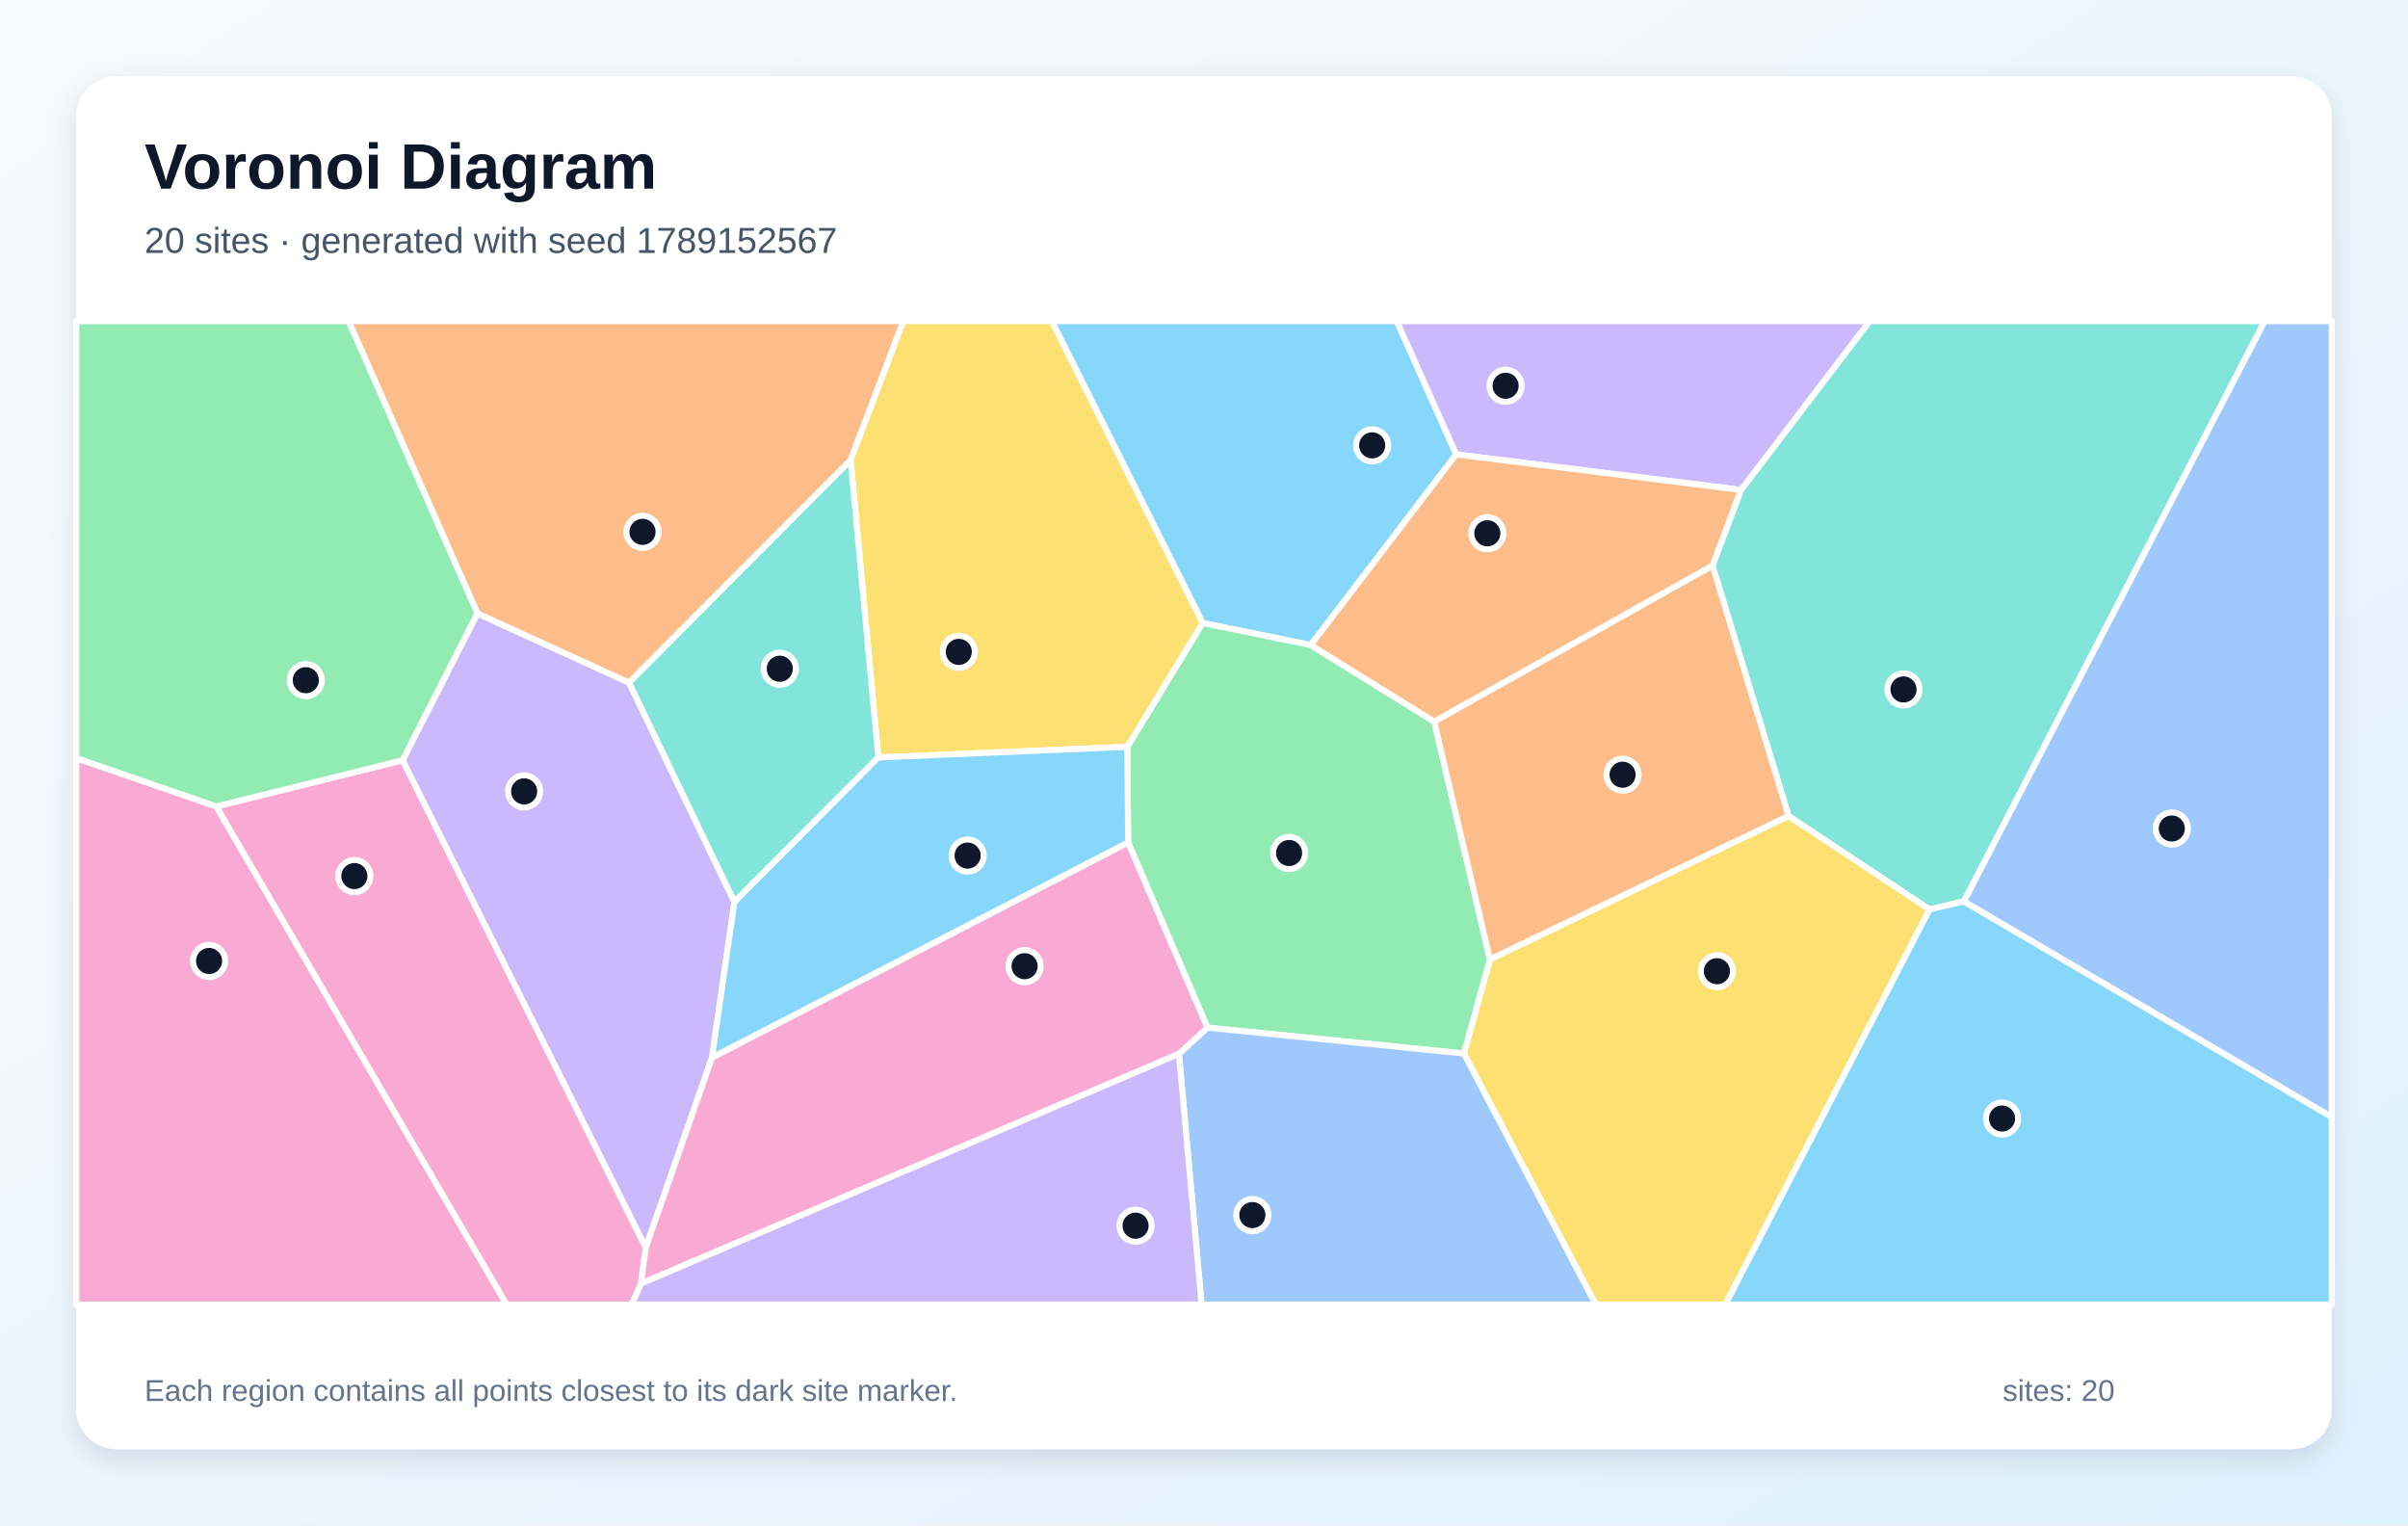
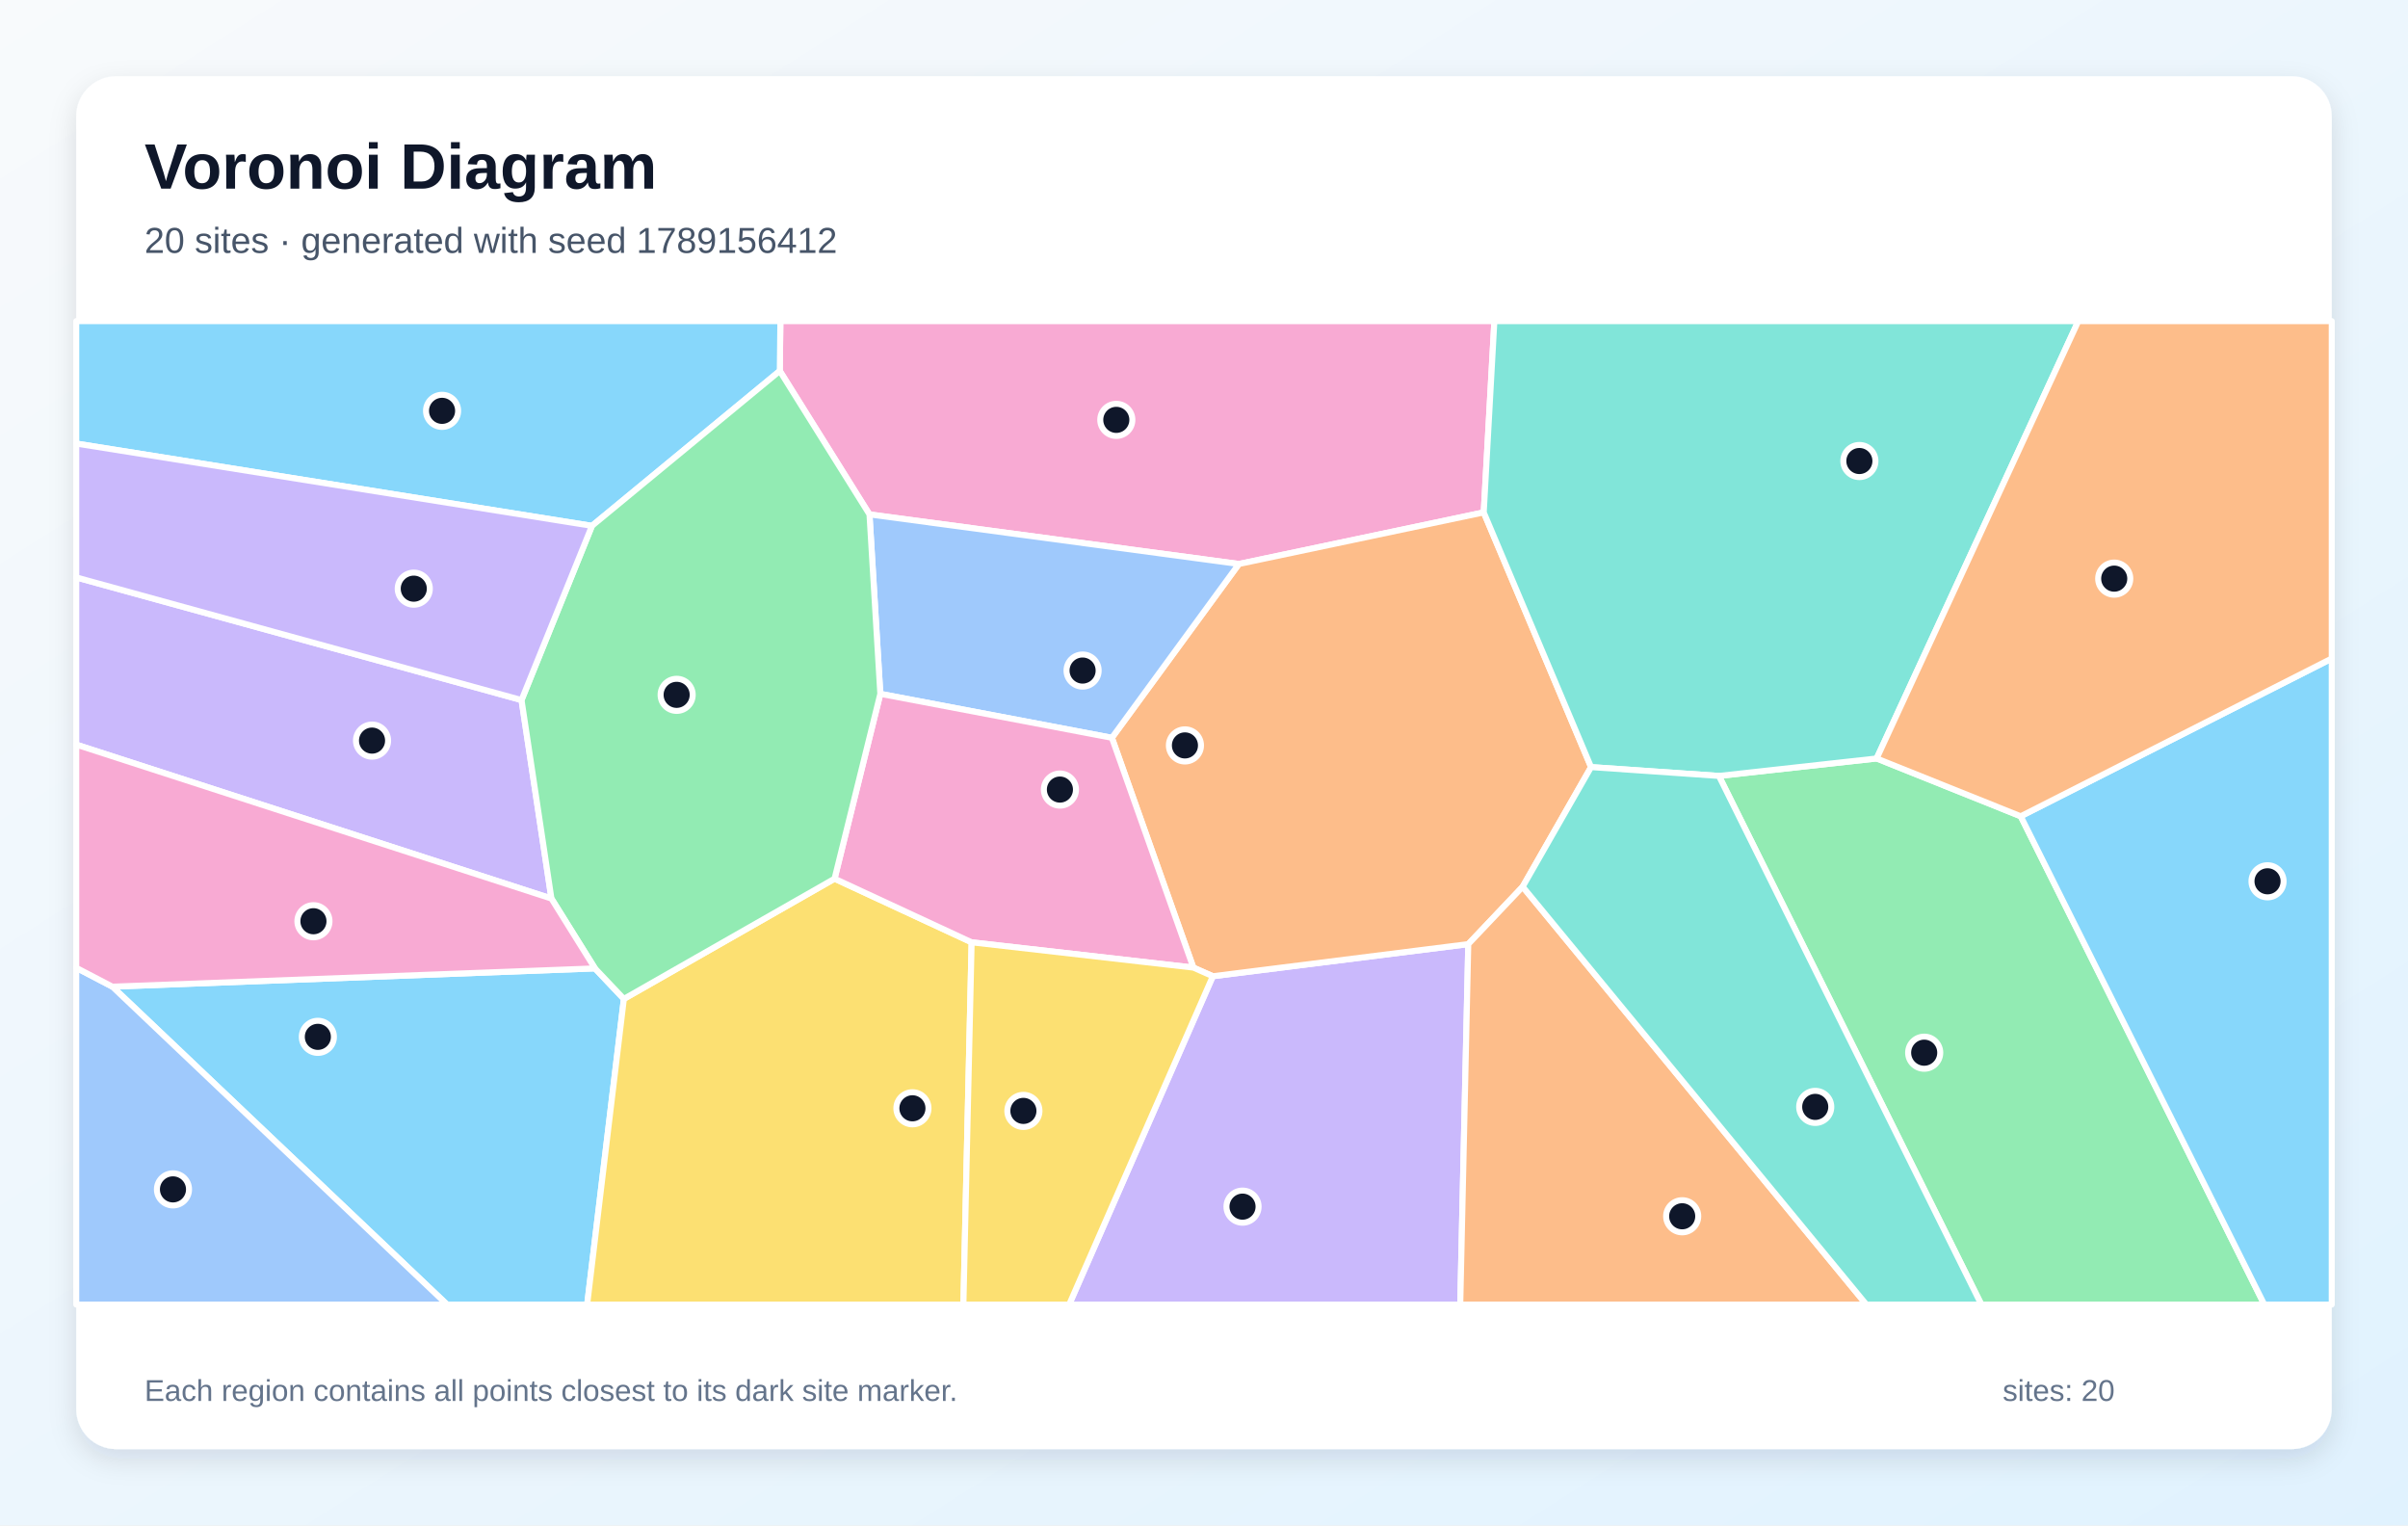
<svg xmlns="http://www.w3.org/2000/svg" width="1200" height="760" viewBox="0 0 1200 760" role="img" aria-labelledby="title description">
  <defs>
    <linearGradient id="background" x1="0" y1="0" x2="1" y2="1">
      <stop stop-color="#F8FAFC" />
      <stop offset="1" stop-color="#E0F2FE" />
    </linearGradient>
    <filter id="shadow" x="-10%" y="-10%" width="120%" height="120%">
      <feDropShadow dx="0" dy="5" stdDeviation="7" flood-color="#0F172A" flood-opacity=".12" />
    </filter>
  </defs>
  <rect width="1200" height="760" fill="url(#background)" />
  <rect x="38" y="38" width="1124" height="684" rx="20" fill="#FFFFFF" filter="url(#shadow)" />
  <g font-family="Arial, sans-serif">
    <text x="72" y="94" font-size="32" font-weight="700" fill="#0F172A">Voronoi Diagram</text>
-     <text x="72" y="126" font-size="18" fill="#475569">20 sites · generated with seed 1789152567</text>
+     <text x="72" y="126" font-size="18" fill="#475569">20 sites · generated with seed 1789156412</text>
  </g>
  <g stroke="#FFFFFF" stroke-width="3" stroke-linejoin="round">
-     <polygon points="725.7,226.4 653.2,321.4 599.3,310.4 524.1,160.0 696.1,160.0" fill="#38BDF8" fill-opacity="0.60" />
-     <polygon points="321.8,621.7 200.6,378.8 237.9,305.6 313.5,340.1 366.0,449.4 354.8,527.0" fill="#A78BFA" fill-opacity="0.60" />
-     <polygon points="38.0,377.7 107.8,401.8 252.5,650.0 38.0,650.0" fill="#F472B6" fill-opacity="0.60" />
-     <polygon points="423.9,229.3 313.5,340.1 237.9,305.6 173.7,160.0 450.2,160.0" fill="#FB923C" fill-opacity="0.60" />
-     <polygon points="729.5,524.9 742.5,478.0 891.3,406.5 961.6,453.1 859.8,650.0 795.2,650.0" fill="#FACC15" fill-opacity="0.60" />
-     <polygon points="601.7,512.0 562.2,419.8 561.8,372.1 599.3,310.4 653.2,321.4 714.7,359.5 742.5,478.0 729.5,524.9" fill="#4ADE80" fill-opacity="0.60" />
-     <polygon points="978.7,449.1 961.6,453.1 891.3,406.5 853.4,281.8 867.6,244.1 931.7,160.0 1128.6,160.0" fill="#2DD4BF" fill-opacity="0.60" />
-     <polygon points="587.5,525.0 601.7,512.0 729.5,524.9 795.2,650.0 598.8,650.0" fill="#60A5FA" fill-opacity="0.60" />
-     <polygon points="961.6,453.1 978.7,449.1 1162.0,556.5 1162.0,650.0 859.8,650.0" fill="#38BDF8" fill-opacity="0.60" />
-     <polygon points="319.4,639.5 587.5,525.0 598.8,650.0 314.7,650.0" fill="#A78BFA" fill-opacity="0.60" />
-     <polygon points="107.8,401.8 200.6,378.8 321.8,621.7 319.4,639.5 314.7,650.0 252.5,650.0" fill="#F472B6" fill-opacity="0.60" />
-     <polygon points="853.4,281.8 891.3,406.5 742.5,478.0 714.7,359.5" fill="#FB923C" fill-opacity="0.60" />
-     <polygon points="561.8,372.1 437.7,377.4 423.9,229.3 450.2,160.0 524.1,160.0 599.3,310.4" fill="#FACC15" fill-opacity="0.60" />
-     <polygon points="107.8,401.8 38.0,377.7 38.0,160.0 173.7,160.0 237.9,305.6 200.6,378.8" fill="#4ADE80" fill-opacity="0.60" />
-     <polygon points="437.7,377.4 366.0,449.4 313.5,340.1 423.9,229.3" fill="#2DD4BF" fill-opacity="0.60" />
-     <polygon points="978.7,449.1 1128.6,160.0 1162.0,160.0 1162.0,556.5" fill="#60A5FA" fill-opacity="0.60" />
-     <polygon points="354.8,527.0 366.0,449.4 437.7,377.4 561.8,372.1 562.2,419.8" fill="#38BDF8" fill-opacity="0.60" />
-     <polygon points="867.6,244.1 725.7,226.4 696.1,160.0 931.7,160.0" fill="#A78BFA" fill-opacity="0.60" />
-     <polygon points="319.4,639.5 321.8,621.7 354.8,527.0 562.2,419.8 601.7,512.0 587.5,525.0" fill="#F472B6" fill-opacity="0.60" />
-     <polygon points="867.6,244.1 853.4,281.8 714.7,359.5 653.2,321.4 725.7,226.4" fill="#FB923C" fill-opacity="0.60" />
+     <polygon points="56.0,491.6 296.5,482.5 310.9,497.7 292.6,650.0 222.8,650.0" fill="#38BDF8" fill-opacity="0.60" />
+     <polygon points="604.4,486.4 731.7,470.4 727.7,650.0 532.8,650.0" fill="#A78BFA" fill-opacity="0.60" />
+     <polygon points="739.4,255.3 617.4,281.0 433.3,256.3 388.6,184.8 388.9,160.0 744.7,160.0" fill="#F472B6" fill-opacity="0.60" />
+     <polygon points="792.9,382.2 758.8,441.8 731.7,470.4 604.4,486.4 594.7,482.1 554.1,367.6 617.4,281.0 739.4,255.3" fill="#FB923C" fill-opacity="0.60" />
+     <polygon points="310.9,497.7 415.9,437.8 484.2,469.5 480.1,650.0 292.6,650.0" fill="#FACC15" fill-opacity="0.60" />
+     <polygon points="856.6,386.6 935.2,377.9 1007.0,406.7 1128.4,650.0 987.4,650.0" fill="#4ADE80" fill-opacity="0.60" />
+     <polygon points="935.2,377.9 856.6,386.6 792.9,382.2 739.4,255.3 744.7,160.0 1035.7,160.0" fill="#2DD4BF" fill-opacity="0.60" />
+     <polygon points="438.7,345.7 433.3,256.3 617.4,281.0 554.1,367.6" fill="#60A5FA" fill-opacity="0.60" />
+     <polygon points="388.6,184.8 295.0,262.0 38.0,221.0 38.0,160.0 388.9,160.0" fill="#38BDF8" fill-opacity="0.60" />
+     <polygon points="259.9,348.8 274.8,447.7 38.0,371.0 38.0,287.7" fill="#A78BFA" fill-opacity="0.60" />
+     <polygon points="438.7,345.7 554.1,367.6 594.7,482.1 484.2,469.5 415.9,437.8" fill="#F472B6" fill-opacity="0.60" />
+     <polygon points="731.7,470.4 758.8,441.8 930.1,650.0 727.7,650.0" fill="#FB923C" fill-opacity="0.60" />
+     <polygon points="484.2,469.5 594.7,482.1 604.4,486.4 532.8,650.0 480.1,650.0" fill="#FACC15" fill-opacity="0.60" />
+     <polygon points="274.8,447.7 259.9,348.8 295.0,262.0 388.6,184.8 433.3,256.3 438.7,345.7 415.9,437.8 310.9,497.7 296.5,482.5" fill="#4ADE80" fill-opacity="0.60" />
+     <polygon points="758.8,441.8 792.9,382.2 856.6,386.6 987.4,650.0 930.1,650.0" fill="#2DD4BF" fill-opacity="0.60" />
+     <polygon points="38.0,482.2 56.0,491.6 222.8,650.0 38.0,650.0" fill="#60A5FA" fill-opacity="0.60" />
+     <polygon points="1007.0,406.7 1162.0,328.1 1162.0,650.0 1128.4,650.0" fill="#38BDF8" fill-opacity="0.60" />
+     <polygon points="295.0,262.0 259.9,348.8 38.0,287.7 38.0,221.0" fill="#A78BFA" fill-opacity="0.60" />
+     <polygon points="274.8,447.7 296.5,482.5 56.0,491.6 38.0,482.2 38.0,371.0" fill="#F472B6" fill-opacity="0.60" />
+     <polygon points="1007.0,406.7 935.2,377.9 1035.7,160.0 1162.0,160.0 1162.0,328.1" fill="#FB923C" fill-opacity="0.60" />
  </g>
  <g>
-     <circle cx="683.8" cy="221.9" r="8" fill="#0F172A" stroke="#FFFFFF" stroke-width="3" />
-     <circle cx="261.2" cy="394.3" r="8" fill="#0F172A" stroke="#FFFFFF" stroke-width="3" />
-     <circle cx="104.2" cy="478.8" r="8" fill="#0F172A" stroke="#FFFFFF" stroke-width="3" />
-     <circle cx="320.2" cy="265.0" r="8" fill="#0F172A" stroke="#FFFFFF" stroke-width="3" />
-     <circle cx="855.6" cy="483.9" r="8" fill="#0F172A" stroke="#FFFFFF" stroke-width="3" />
-     <circle cx="642.4" cy="425.0" r="8" fill="#0F172A" stroke="#FFFFFF" stroke-width="3" />
-     <circle cx="948.6" cy="343.5" r="8" fill="#0F172A" stroke="#FFFFFF" stroke-width="3" />
-     <circle cx="624.1" cy="605.4" r="8" fill="#0F172A" stroke="#FFFFFF" stroke-width="3" />
-     <circle cx="997.7" cy="557.3" r="8" fill="#0F172A" stroke="#FFFFFF" stroke-width="3" />
-     <circle cx="565.9" cy="610.7" r="8" fill="#0F172A" stroke="#FFFFFF" stroke-width="3" />
-     <circle cx="176.6" cy="436.5" r="8" fill="#0F172A" stroke="#FFFFFF" stroke-width="3" />
-     <circle cx="808.6" cy="386.0" r="8" fill="#0F172A" stroke="#FFFFFF" stroke-width="3" />
-     <circle cx="477.8" cy="324.8" r="8" fill="#0F172A" stroke="#FFFFFF" stroke-width="3" />
-     <circle cx="152.4" cy="338.9" r="8" fill="#0F172A" stroke="#FFFFFF" stroke-width="3" />
-     <circle cx="388.6" cy="333.2" r="8" fill="#0F172A" stroke="#FFFFFF" stroke-width="3" />
-     <circle cx="1082.3" cy="412.8" r="8" fill="#0F172A" stroke="#FFFFFF" stroke-width="3" />
-     <circle cx="482.2" cy="426.3" r="8" fill="#0F172A" stroke="#FFFFFF" stroke-width="3" />
-     <circle cx="750.3" cy="192.2" r="8" fill="#0F172A" stroke="#FFFFFF" stroke-width="3" />
-     <circle cx="510.6" cy="481.4" r="8" fill="#0F172A" stroke="#FFFFFF" stroke-width="3" />
-     <circle cx="741.2" cy="265.7" r="8" fill="#0F172A" stroke="#FFFFFF" stroke-width="3" />
+     <circle cx="158.4" cy="516.6" r="8" fill="#0F172A" stroke="#FFFFFF" stroke-width="3" />
+     <circle cx="619.2" cy="601.2" r="8" fill="#0F172A" stroke="#FFFFFF" stroke-width="3" />
+     <circle cx="556.3" cy="209.2" r="8" fill="#0F172A" stroke="#FFFFFF" stroke-width="3" />
+     <circle cx="590.5" cy="371.4" r="8" fill="#0F172A" stroke="#FFFFFF" stroke-width="3" />
+     <circle cx="454.7" cy="552.2" r="8" fill="#0F172A" stroke="#FFFFFF" stroke-width="3" />
+     <circle cx="958.9" cy="524.5" r="8" fill="#0F172A" stroke="#FFFFFF" stroke-width="3" />
+     <circle cx="926.6" cy="229.7" r="8" fill="#0F172A" stroke="#FFFFFF" stroke-width="3" />
+     <circle cx="539.5" cy="334.1" r="8" fill="#0F172A" stroke="#FFFFFF" stroke-width="3" />
+     <circle cx="220.3" cy="204.7" r="8" fill="#0F172A" stroke="#FFFFFF" stroke-width="3" />
+     <circle cx="185.4" cy="369.0" r="8" fill="#0F172A" stroke="#FFFFFF" stroke-width="3" />
+     <circle cx="528.2" cy="393.4" r="8" fill="#0F172A" stroke="#FFFFFF" stroke-width="3" />
+     <circle cx="838.3" cy="606.0" r="8" fill="#0F172A" stroke="#FFFFFF" stroke-width="3" />
+     <circle cx="510.0" cy="553.5" r="8" fill="#0F172A" stroke="#FFFFFF" stroke-width="3" />
+     <circle cx="337.2" cy="346.2" r="8" fill="#0F172A" stroke="#FFFFFF" stroke-width="3" />
+     <circle cx="904.6" cy="551.5" r="8" fill="#0F172A" stroke="#FFFFFF" stroke-width="3" />
+     <circle cx="86.2" cy="592.6" r="8" fill="#0F172A" stroke="#FFFFFF" stroke-width="3" />
+     <circle cx="1130.0" cy="439.1" r="8" fill="#0F172A" stroke="#FFFFFF" stroke-width="3" />
+     <circle cx="206.2" cy="293.3" r="8" fill="#0F172A" stroke="#FFFFFF" stroke-width="3" />
+     <circle cx="156.2" cy="459.0" r="8" fill="#0F172A" stroke="#FFFFFF" stroke-width="3" />
+     <circle cx="1053.6" cy="288.3" r="8" fill="#0F172A" stroke="#FFFFFF" stroke-width="3" />
  </g>
  <g font-family="Arial, sans-serif" font-size="15" fill="#64748B">
    <text x="72" y="698">Each region contains all points closest to its dark site marker.</text>
    <text x="998" y="698">sites: 20</text>
  </g>
</svg>
